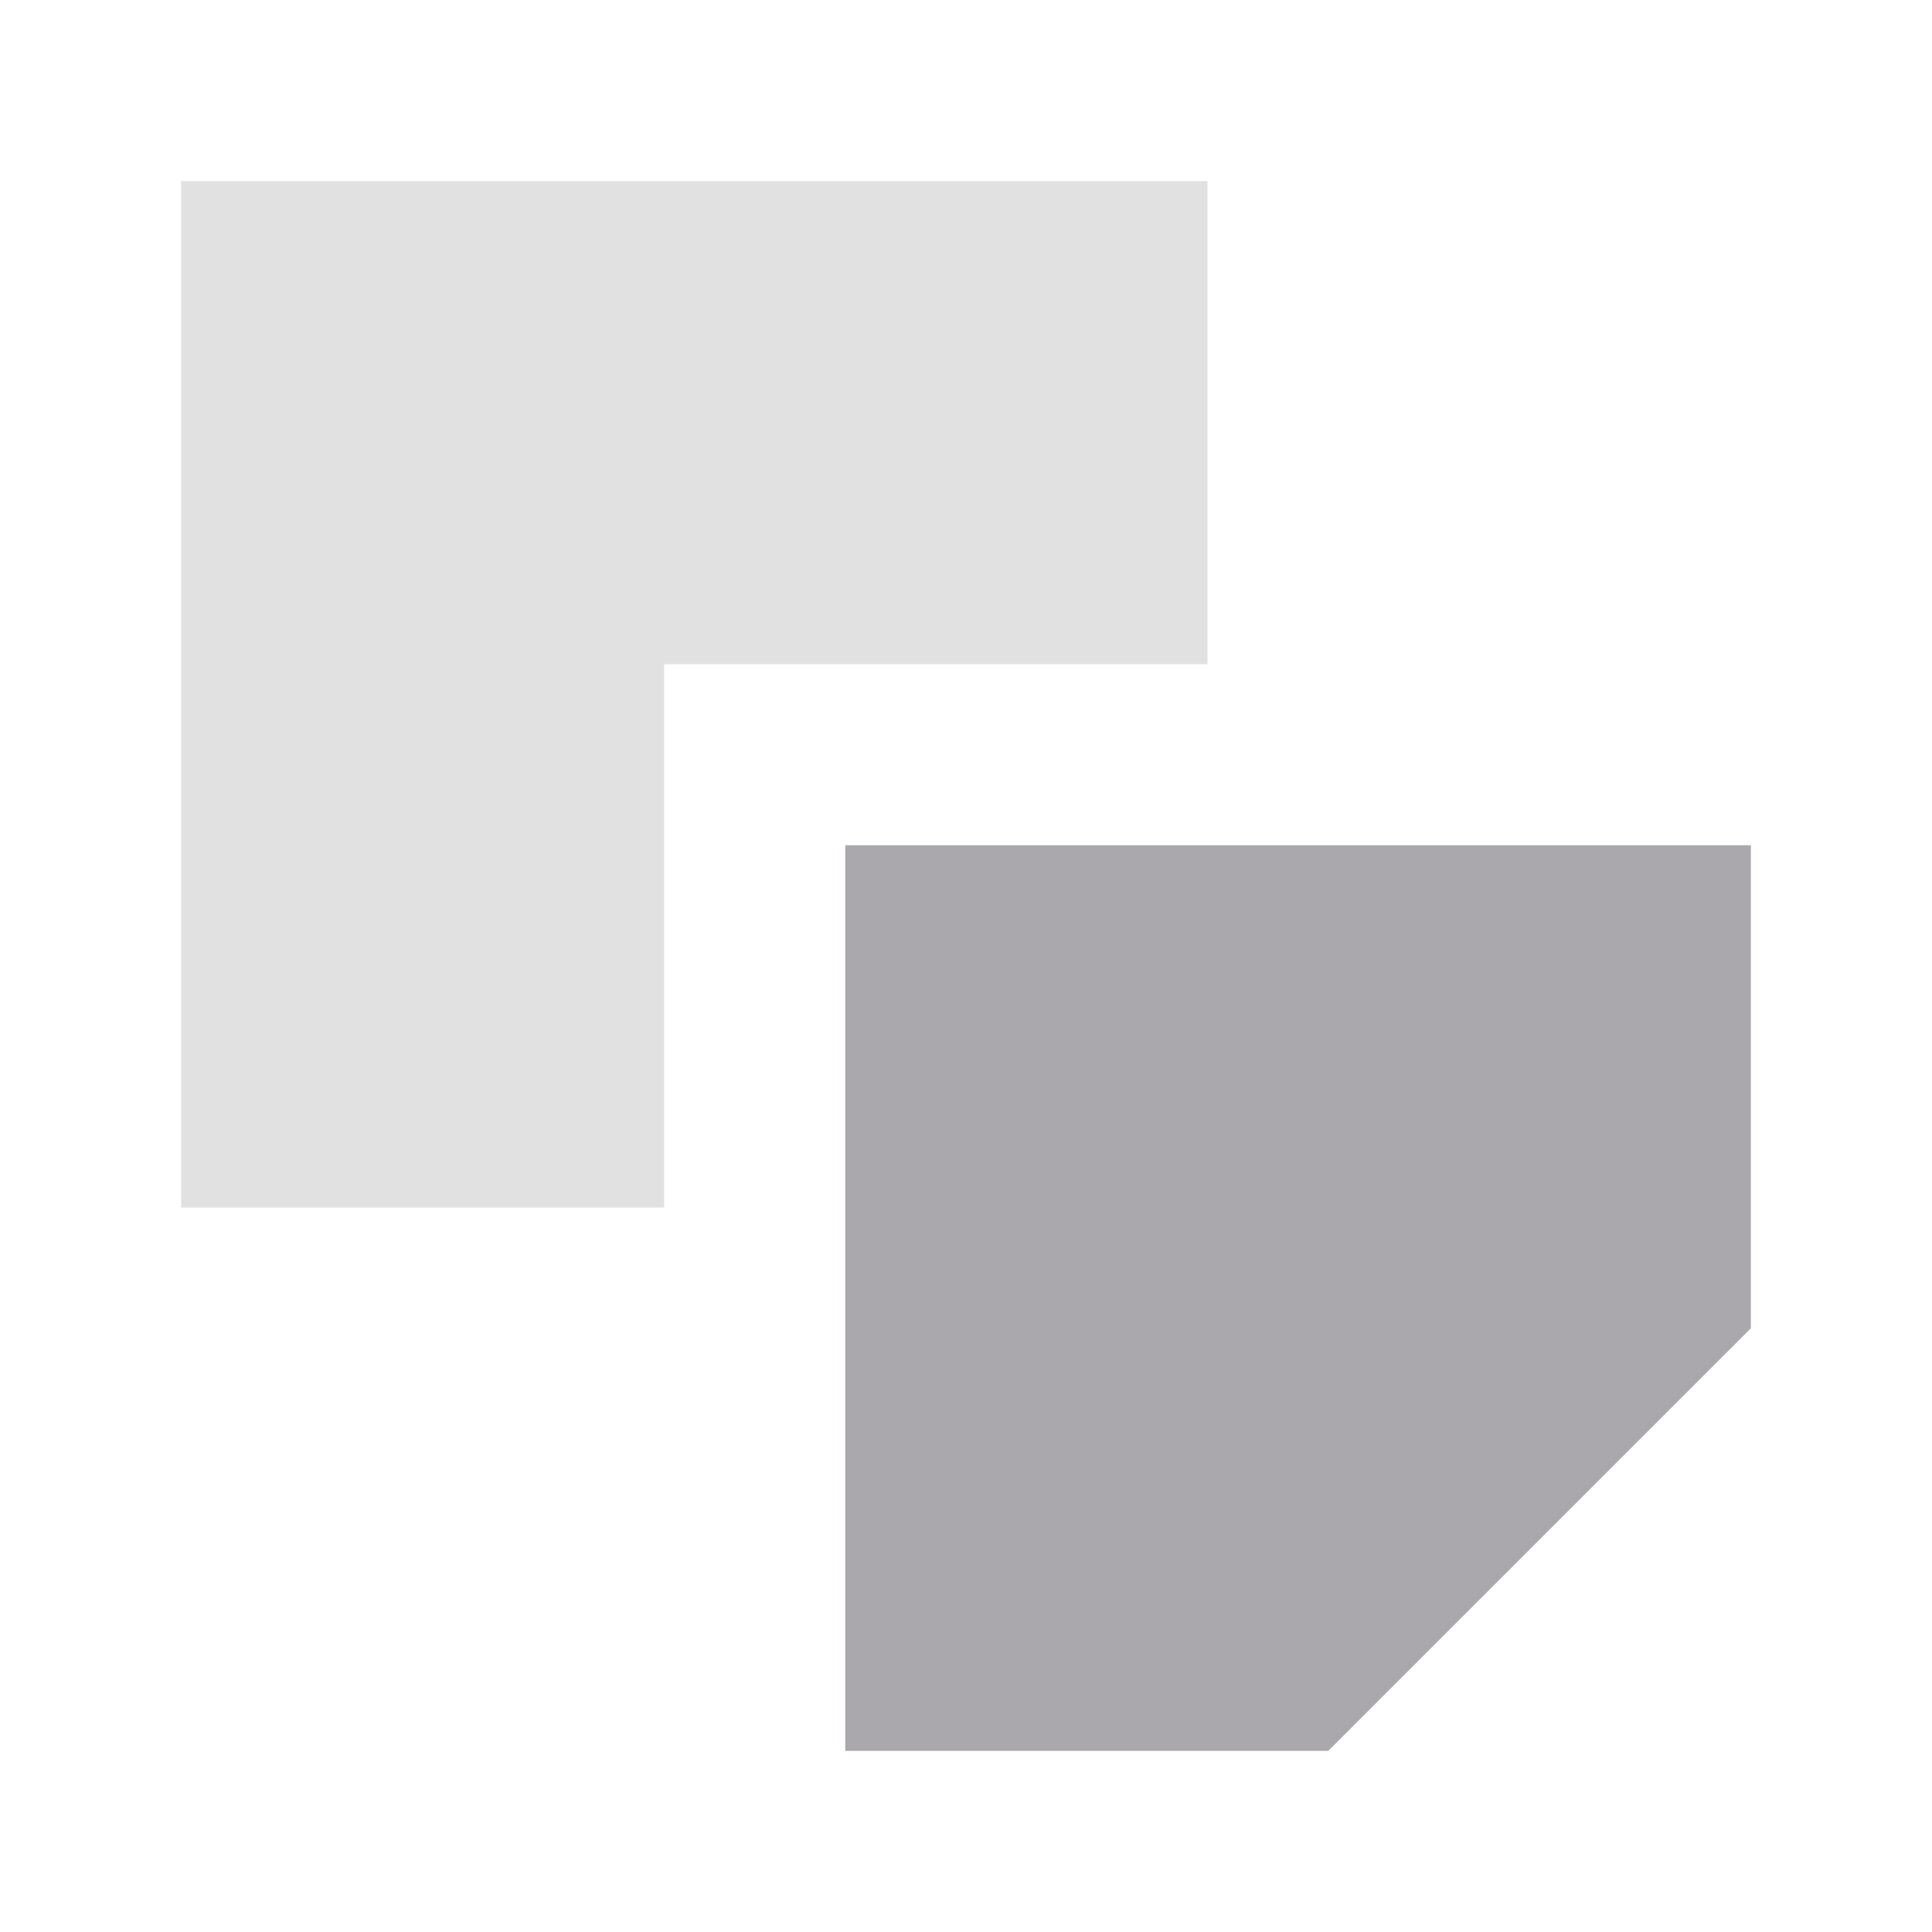
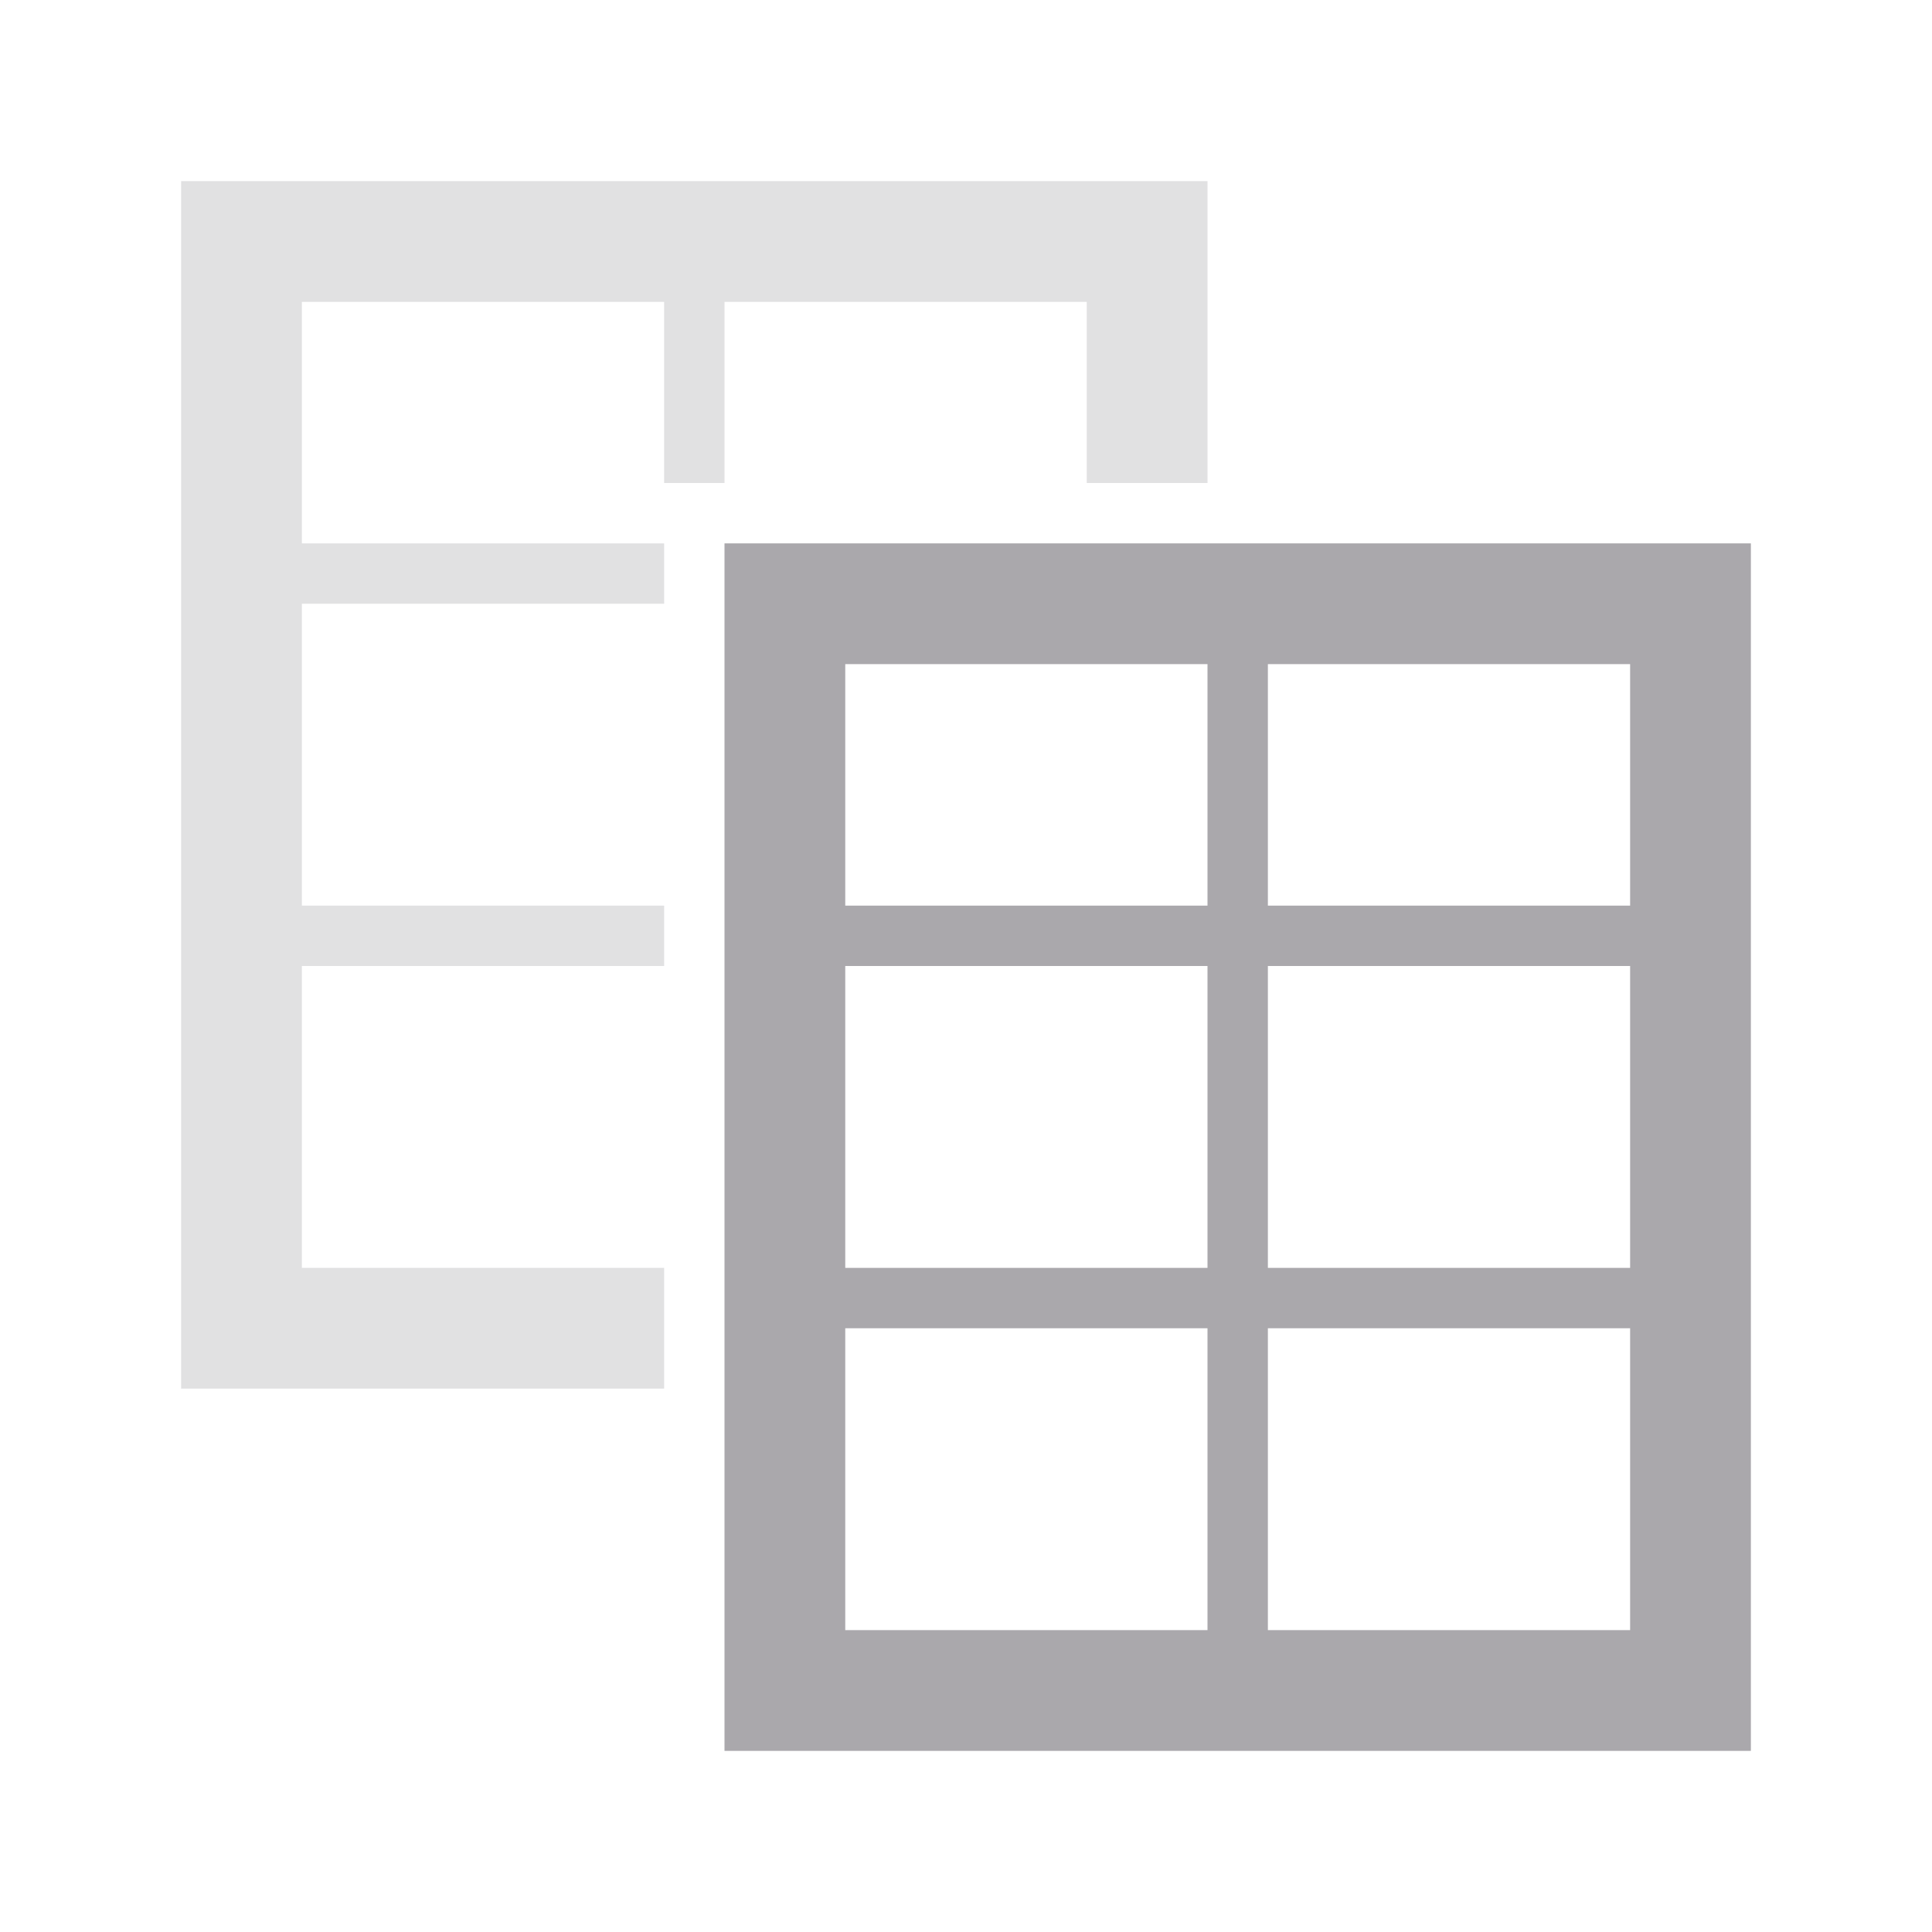
<svg xmlns="http://www.w3.org/2000/svg" viewBox="0 0 32 32">
  <g fill="#aaa8ac">
-     <path d="m14 14v15h8l7-7v-8z" />
-     <path d="m3 3v17h8v-9h9v-8z" opacity=".35" />
+     <path d="m3 3v20h8v-2h-6v-5h6v-1h-6v-5h6v-1h-6v-4h6v3h1v-3h6v3h2v-5z" opacity=".35" />
+     <path d="m12 9v20h17v-20zm2 2h6v4h-6zm7 0h6v4h-6zm-7 5h6v5h-6zm7 0h6v5h-6zm-7 6h6v5h-6zm7 0h6v5h-6z" />
  </g>
</svg>
